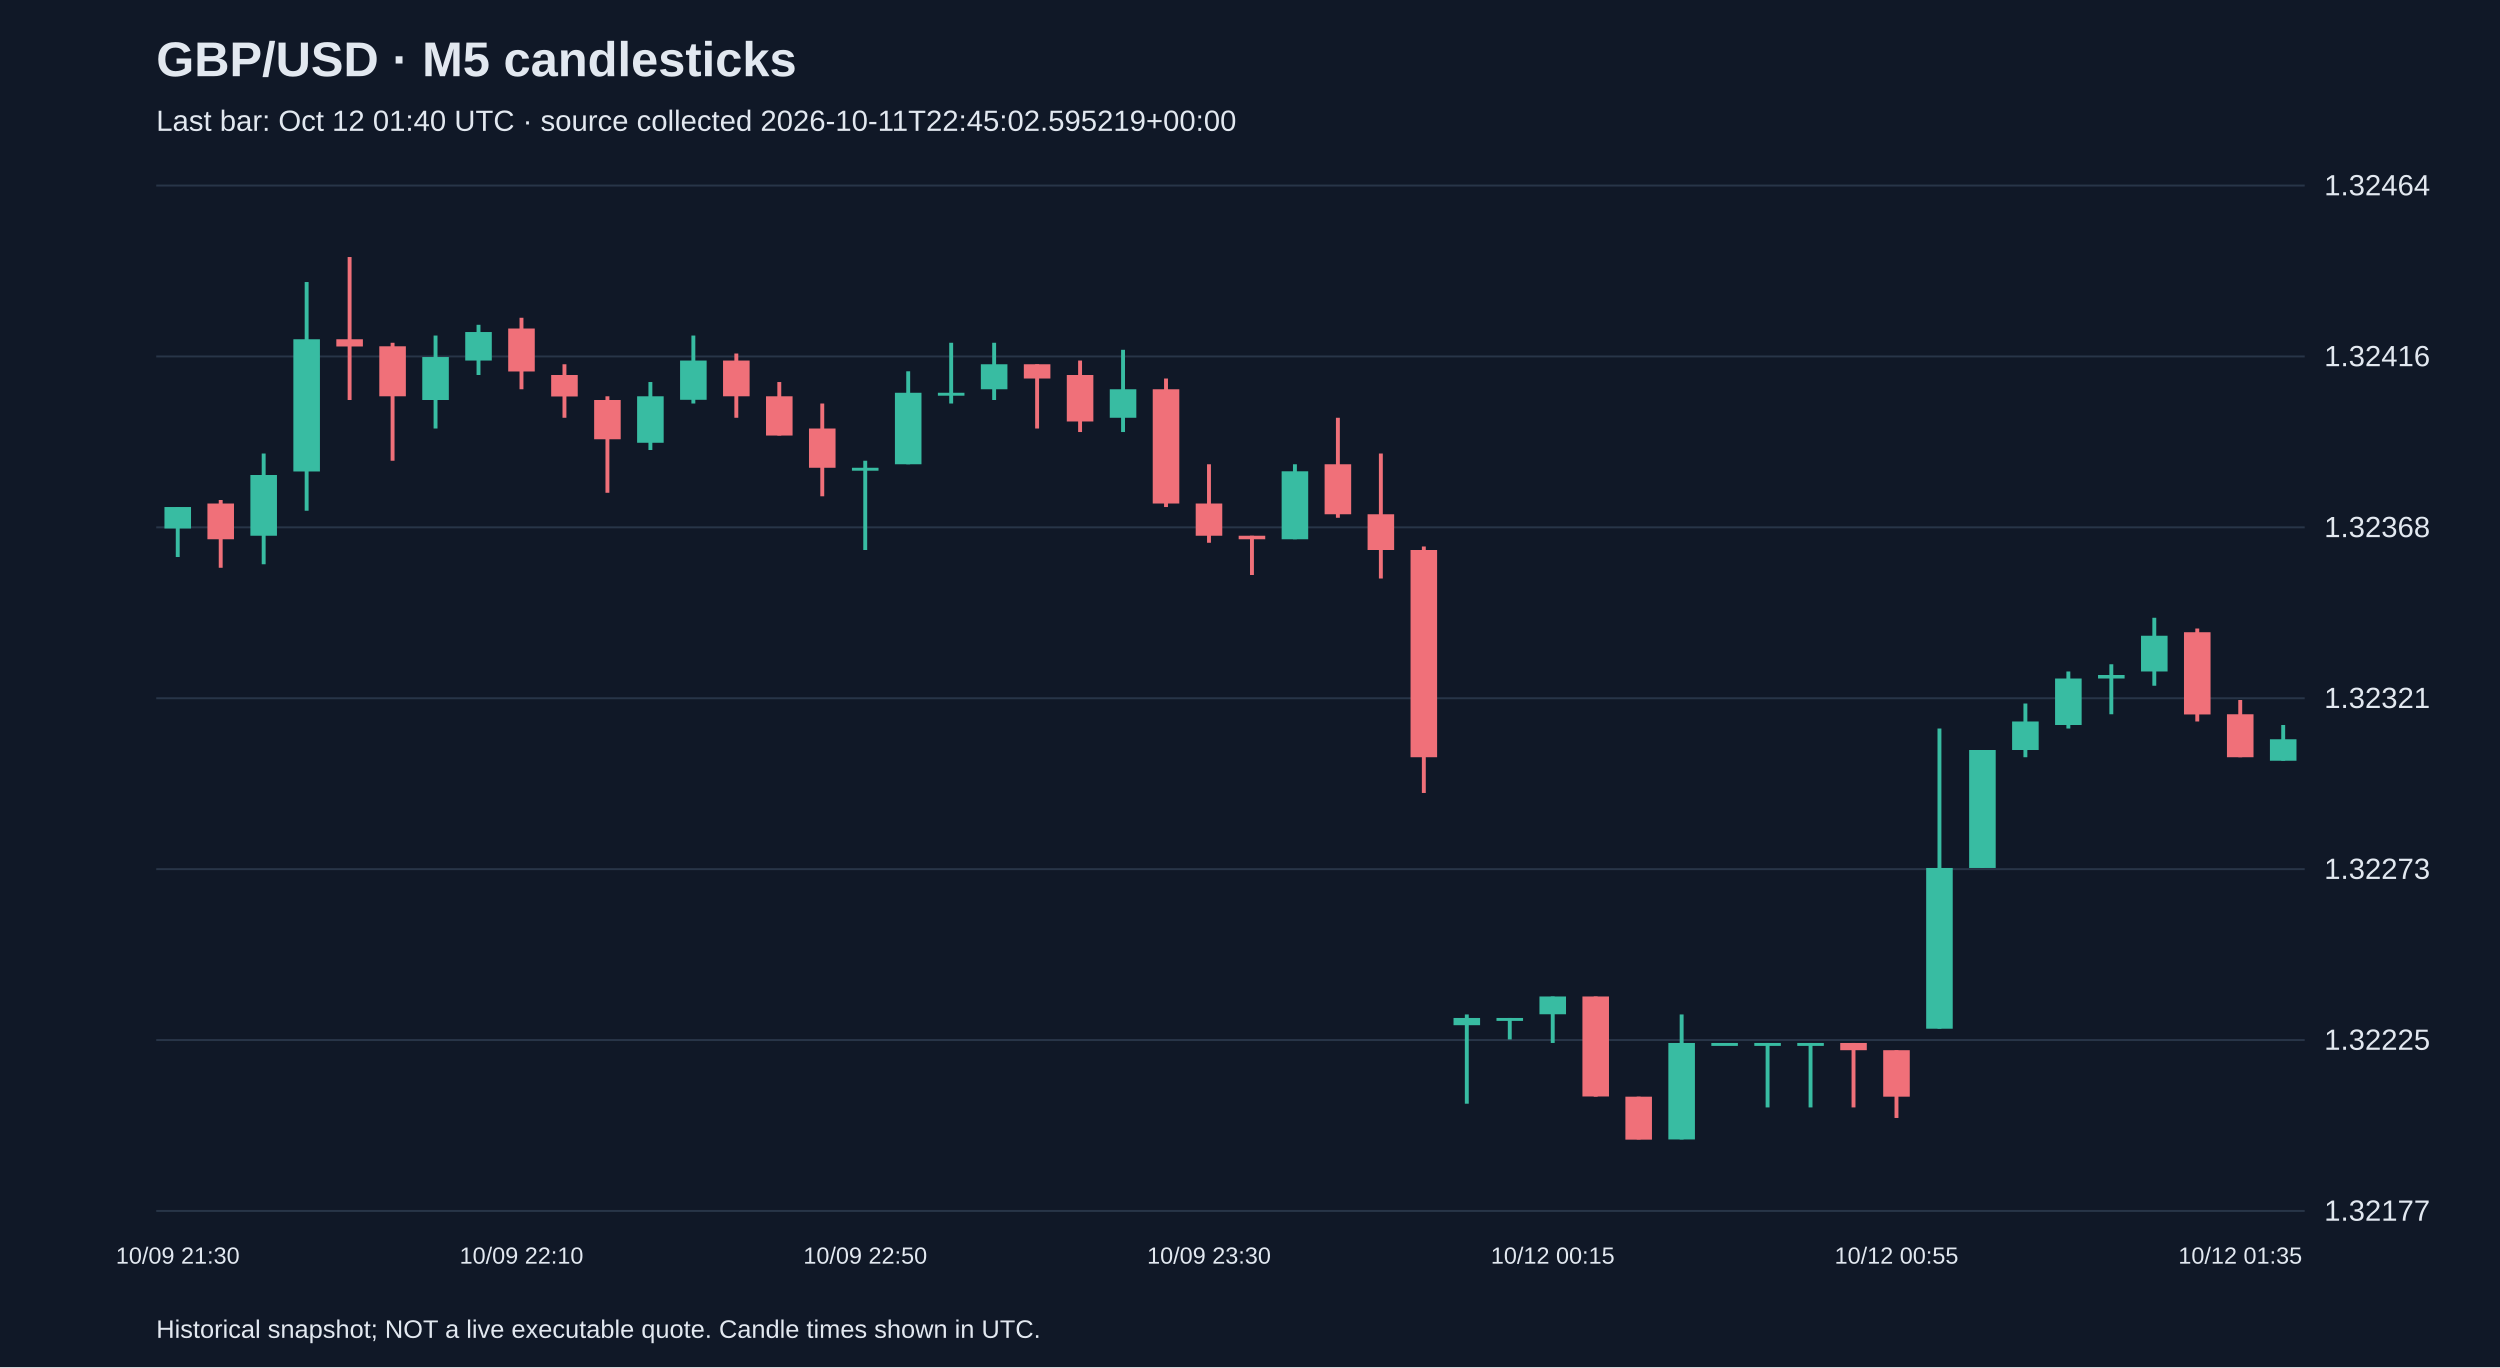
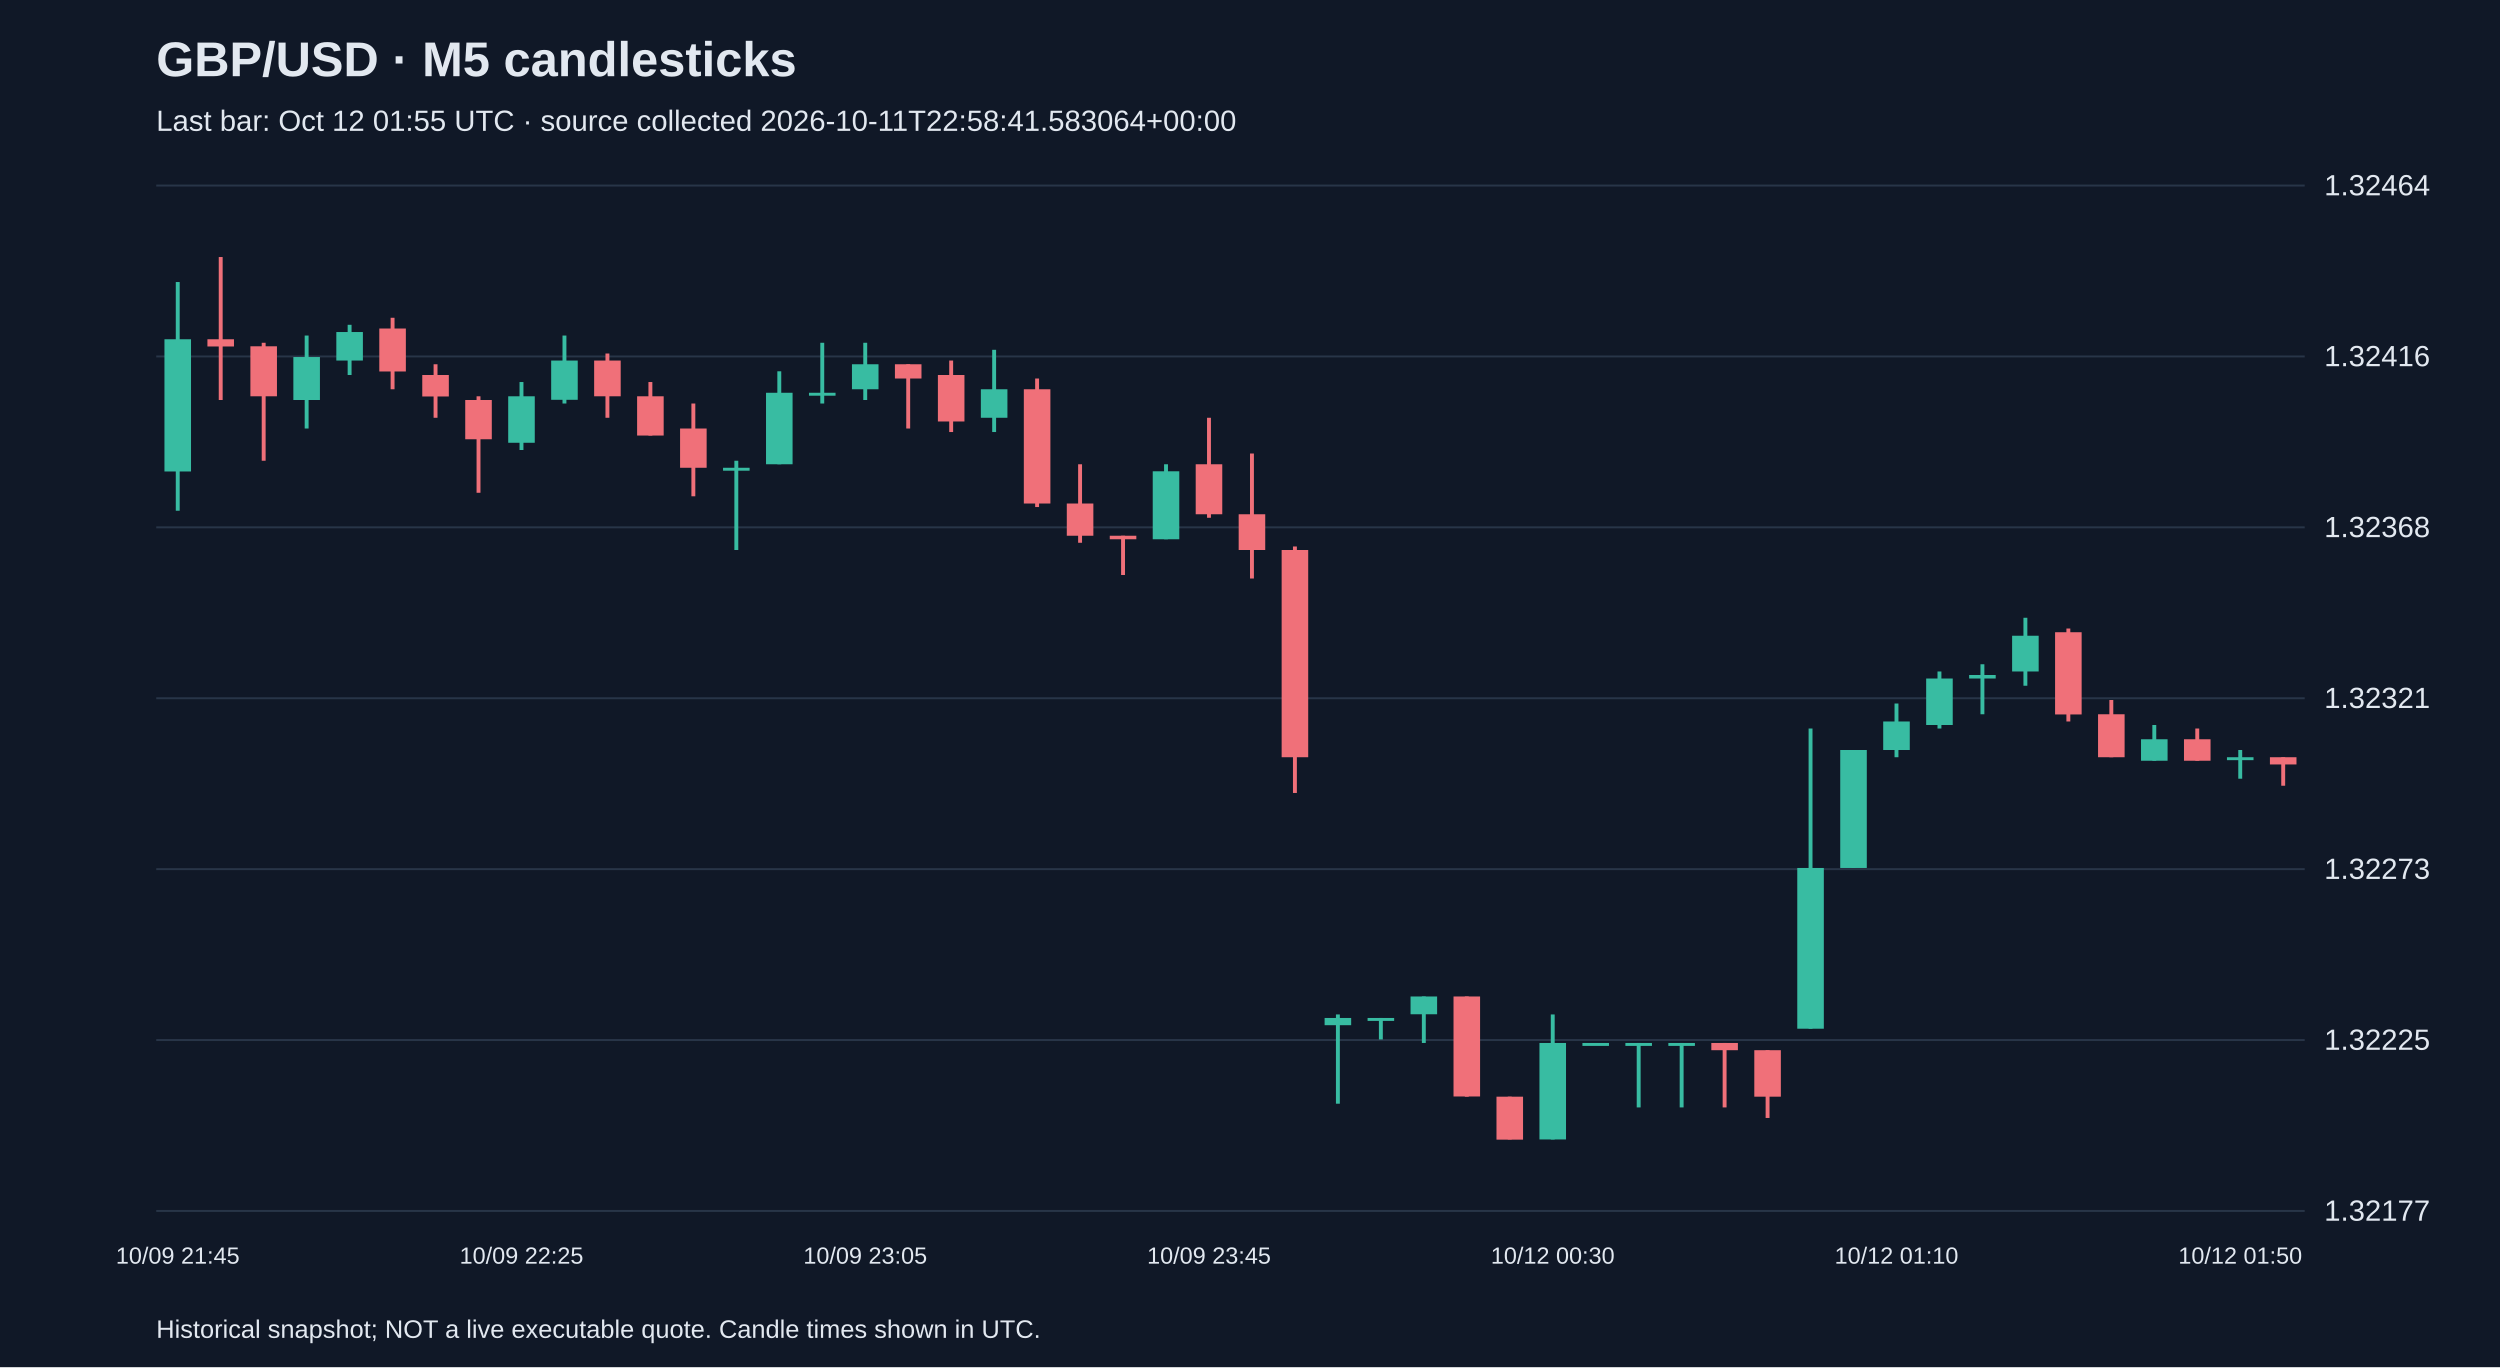
<svg xmlns="http://www.w3.org/2000/svg" viewBox="0 0 1280 700">
  <rect width="100%" height="100%" fill="#101827" />
  <style>text{font-family:Arial,sans-serif;fill:#e2e8f0}</style>
  <text x="80" y="39" font-size="25" font-weight="bold">GBP/USD · M5 candlesticks</text>
-   <text x="80" y="67" font-size="15" fill="#a6b1c5">Last bar: Oct 12 01:40 UTC · source collected 2026-10-11T22:45:02.595219+00:00</text>
+   <text x="80" y="67" font-size="15" fill="#a6b1c5">Last bar: Oct 12 01:55 UTC · source collected 2026-10-11T22:58:41.583064+00:00</text>
  <line x1="80" y1="620.0" x2="1180" y2="620.0" stroke="#283548" />
  <text x="1190" y="625.0" font-size="15">1.32177</text>
  <line x1="80" y1="532.5" x2="1180" y2="532.5" stroke="#283548" />
  <text x="1190" y="537.5" font-size="15">1.32225</text>
  <line x1="80" y1="445.0" x2="1180" y2="445.0" stroke="#283548" />
  <text x="1190" y="450.0" font-size="15">1.32273</text>
  <line x1="80" y1="357.5" x2="1180" y2="357.5" stroke="#283548" />
  <text x="1190" y="362.5" font-size="15">1.32321</text>
  <line x1="80" y1="270.0" x2="1180" y2="270.0" stroke="#283548" />
  <text x="1190" y="275.0" font-size="15">1.32368</text>
  <line x1="80" y1="182.5" x2="1180" y2="182.5" stroke="#283548" />
  <text x="1190" y="187.5" font-size="15">1.32416</text>
  <line x1="80" y1="95.0" x2="1180" y2="95.0" stroke="#283548" />
  <text x="1190" y="100.0" font-size="15">1.32464</text>
-   <line x1="91.0" y1="259.6" x2="91.0" y2="285.2" stroke="#38bca2" stroke-width="2" />
-   <rect x="84.2" y="259.6" width="13.6" height="11.0" fill="#38bca2" />
-   <text x="91.0" y="647" text-anchor="middle" font-size="12">10/09 21:30</text>
-   <line x1="113.0" y1="256.0" x2="113.0" y2="290.7" stroke="#f07079" stroke-width="2" />
-   <rect x="106.2" y="257.8" width="13.6" height="18.3" fill="#f07079" />
-   <line x1="135.0" y1="232.2" x2="135.0" y2="288.9" stroke="#38bca2" stroke-width="2" />
-   <rect x="128.2" y="243.2" width="13.6" height="31.1" fill="#38bca2" />
-   <line x1="157.0" y1="144.4" x2="157.0" y2="261.5" stroke="#38bca2" stroke-width="2" />
-   <rect x="150.2" y="173.7" width="13.6" height="67.7" fill="#38bca2" />
-   <line x1="179.0" y1="131.6" x2="179.0" y2="204.8" stroke="#f07079" stroke-width="2" />
-   <rect x="172.2" y="173.7" width="13.6" height="3.7" fill="#f07079" />
-   <line x1="201.0" y1="175.5" x2="201.0" y2="235.9" stroke="#f07079" stroke-width="2" />
-   <rect x="194.2" y="177.3" width="13.6" height="25.6" fill="#f07079" />
-   <line x1="223.0" y1="171.8" x2="223.0" y2="219.4" stroke="#38bca2" stroke-width="2" />
-   <rect x="216.2" y="182.8" width="13.6" height="22.0" fill="#38bca2" />
-   <line x1="245.0" y1="166.3" x2="245.0" y2="192.0" stroke="#38bca2" stroke-width="2" />
-   <rect x="238.2" y="170.0" width="13.6" height="14.6" fill="#38bca2" />
-   <line x1="267.0" y1="162.7" x2="267.0" y2="199.3" stroke="#f07079" stroke-width="2" />
-   <rect x="260.2" y="168.2" width="13.6" height="22.0" fill="#f07079" />
-   <text x="267.0" y="647" text-anchor="middle" font-size="12">10/09 22:10</text>
-   <line x1="289.0" y1="186.5" x2="289.0" y2="213.9" stroke="#f07079" stroke-width="2" />
-   <rect x="282.2" y="192.0" width="13.6" height="11.0" fill="#f07079" />
-   <line x1="311.0" y1="202.9" x2="311.0" y2="252.3" stroke="#f07079" stroke-width="2" />
-   <rect x="304.2" y="204.8" width="13.6" height="20.1" fill="#f07079" />
-   <line x1="333.0" y1="195.6" x2="333.0" y2="230.4" stroke="#38bca2" stroke-width="2" />
-   <rect x="326.2" y="202.9" width="13.6" height="23.8" fill="#38bca2" />
-   <line x1="355.0" y1="171.8" x2="355.0" y2="206.6" stroke="#38bca2" stroke-width="2" />
-   <rect x="348.2" y="184.6" width="13.6" height="20.1" fill="#38bca2" />
-   <line x1="377.0" y1="181.0" x2="377.0" y2="213.9" stroke="#f07079" stroke-width="2" />
-   <rect x="370.2" y="184.6" width="13.6" height="18.3" fill="#f07079" />
-   <line x1="399.0" y1="195.6" x2="399.0" y2="223.0" stroke="#f07079" stroke-width="2" />
-   <rect x="392.2" y="202.9" width="13.6" height="20.1" fill="#f07079" />
-   <line x1="421.0" y1="206.6" x2="421.0" y2="254.1" stroke="#f07079" stroke-width="2" />
-   <rect x="414.2" y="219.4" width="13.6" height="20.1" fill="#f07079" />
-   <line x1="443.0" y1="235.9" x2="443.0" y2="281.6" stroke="#38bca2" stroke-width="2" />
-   <rect x="436.2" y="239.5" width="13.6" height="1.5" fill="#38bca2" />
-   <text x="443.0" y="647" text-anchor="middle" font-size="12">10/09 22:50</text>
-   <line x1="465.0" y1="190.1" x2="465.0" y2="237.7" stroke="#38bca2" stroke-width="2" />
-   <rect x="458.2" y="201.1" width="13.6" height="36.6" fill="#38bca2" />
-   <line x1="487.0" y1="175.5" x2="487.0" y2="206.6" stroke="#38bca2" stroke-width="2" />
-   <rect x="480.2" y="201.1" width="13.6" height="1.5" fill="#38bca2" />
-   <line x1="509.0" y1="175.5" x2="509.0" y2="204.8" stroke="#38bca2" stroke-width="2" />
-   <rect x="502.2" y="186.5" width="13.6" height="12.8" fill="#38bca2" />
-   <line x1="531.0" y1="186.5" x2="531.0" y2="219.4" stroke="#f07079" stroke-width="2" />
-   <rect x="524.2" y="186.5" width="13.6" height="7.3" fill="#f07079" />
-   <line x1="553.0" y1="184.6" x2="553.0" y2="221.2" stroke="#f07079" stroke-width="2" />
-   <rect x="546.2" y="192.0" width="13.6" height="23.8" fill="#f07079" />
-   <line x1="575.0" y1="179.1" x2="575.0" y2="221.2" stroke="#38bca2" stroke-width="2" />
-   <rect x="568.2" y="199.3" width="13.6" height="14.6" fill="#38bca2" />
-   <line x1="597.0" y1="193.8" x2="597.0" y2="259.6" stroke="#f07079" stroke-width="2" />
-   <rect x="590.2" y="199.3" width="13.6" height="58.5" fill="#f07079" />
-   <line x1="619.0" y1="237.7" x2="619.0" y2="277.9" stroke="#f07079" stroke-width="2" />
-   <rect x="612.2" y="257.8" width="13.6" height="16.5" fill="#f07079" />
-   <text x="619.0" y="647" text-anchor="middle" font-size="12">10/09 23:30</text>
-   <line x1="641.0" y1="274.3" x2="641.0" y2="294.4" stroke="#f07079" stroke-width="2" />
-   <rect x="634.2" y="274.3" width="13.6" height="1.8" fill="#f07079" />
-   <line x1="663.0" y1="237.7" x2="663.0" y2="276.1" stroke="#38bca2" stroke-width="2" />
-   <rect x="656.2" y="241.3" width="13.6" height="34.8" fill="#38bca2" />
-   <line x1="685.0" y1="213.9" x2="685.0" y2="265.1" stroke="#f07079" stroke-width="2" />
-   <rect x="678.2" y="237.7" width="13.6" height="25.6" fill="#f07079" />
-   <line x1="707.0" y1="232.2" x2="707.0" y2="296.2" stroke="#f07079" stroke-width="2" />
-   <rect x="700.2" y="263.3" width="13.6" height="18.3" fill="#f07079" />
-   <line x1="729.0" y1="279.8" x2="729.0" y2="406.0" stroke="#f07079" stroke-width="2" />
-   <rect x="722.2" y="281.6" width="13.6" height="106.1" fill="#f07079" />
-   <line x1="751.0" y1="519.4" x2="751.0" y2="565.1" stroke="#38bca2" stroke-width="2" />
-   <rect x="744.2" y="521.2" width="13.6" height="3.7" fill="#38bca2" />
-   <line x1="773.0" y1="521.2" x2="773.0" y2="532.2" stroke="#38bca2" stroke-width="2" />
-   <rect x="766.2" y="521.2" width="13.6" height="1.5" fill="#38bca2" />
-   <line x1="795.0" y1="510.2" x2="795.0" y2="534.0" stroke="#38bca2" stroke-width="2" />
-   <rect x="788.2" y="510.2" width="13.6" height="9.1" fill="#38bca2" />
-   <text x="795.0" y="647" text-anchor="middle" font-size="12">10/12 00:15</text>
-   <line x1="817.0" y1="510.2" x2="817.0" y2="561.5" stroke="#f07079" stroke-width="2" />
-   <rect x="810.2" y="510.2" width="13.6" height="51.2" fill="#f07079" />
-   <line x1="839.0" y1="561.5" x2="839.0" y2="583.4" stroke="#f07079" stroke-width="2" />
-   <rect x="832.2" y="561.5" width="13.6" height="22.0" fill="#f07079" />
-   <line x1="861.0" y1="519.4" x2="861.0" y2="583.4" stroke="#38bca2" stroke-width="2" />
-   <rect x="854.2" y="534.0" width="13.6" height="49.4" fill="#38bca2" />
-   <line x1="883.0" y1="534.0" x2="883.0" y2="534.0" stroke="#38bca2" stroke-width="2" />
-   <rect x="876.2" y="534.0" width="13.6" height="1.5" fill="#38bca2" />
-   <line x1="905.0" y1="534.0" x2="905.0" y2="567.0" stroke="#38bca2" stroke-width="2" />
-   <rect x="898.2" y="534.0" width="13.6" height="1.5" fill="#38bca2" />
-   <line x1="927.0" y1="534.0" x2="927.0" y2="567.0" stroke="#38bca2" stroke-width="2" />
-   <rect x="920.2" y="534.0" width="13.6" height="1.5" fill="#38bca2" />
-   <line x1="949.0" y1="534.0" x2="949.0" y2="567.0" stroke="#f07079" stroke-width="2" />
-   <rect x="942.2" y="534.0" width="13.6" height="3.7" fill="#f07079" />
-   <line x1="971.0" y1="537.7" x2="971.0" y2="572.4" stroke="#f07079" stroke-width="2" />
-   <rect x="964.2" y="537.7" width="13.6" height="23.8" fill="#f07079" />
-   <text x="971.0" y="647" text-anchor="middle" font-size="12">10/12 00:55</text>
-   <line x1="993.0" y1="373.0" x2="993.0" y2="526.7" stroke="#38bca2" stroke-width="2" />
-   <rect x="986.2" y="444.4" width="13.6" height="82.3" fill="#38bca2" />
-   <line x1="1015.0" y1="384.0" x2="1015.0" y2="444.4" stroke="#38bca2" stroke-width="2" />
-   <rect x="1008.2" y="384.0" width="13.6" height="60.4" fill="#38bca2" />
-   <line x1="1037.0" y1="360.2" x2="1037.0" y2="387.7" stroke="#38bca2" stroke-width="2" />
-   <rect x="1030.2" y="369.4" width="13.6" height="14.6" fill="#38bca2" />
-   <line x1="1059.0" y1="343.8" x2="1059.0" y2="373.0" stroke="#38bca2" stroke-width="2" />
-   <rect x="1052.2" y="347.4" width="13.6" height="23.8" fill="#38bca2" />
-   <line x1="1081.0" y1="340.1" x2="1081.0" y2="365.7" stroke="#38bca2" stroke-width="2" />
-   <rect x="1074.2" y="345.6" width="13.6" height="1.8" fill="#38bca2" />
-   <line x1="1103.0" y1="316.3" x2="1103.0" y2="351.1" stroke="#38bca2" stroke-width="2" />
-   <rect x="1096.2" y="325.5" width="13.6" height="18.3" fill="#38bca2" />
-   <line x1="1125.0" y1="321.8" x2="1125.0" y2="369.4" stroke="#f07079" stroke-width="2" />
-   <rect x="1118.2" y="323.7" width="13.6" height="42.1" fill="#f07079" />
-   <line x1="1147.0" y1="358.4" x2="1147.0" y2="387.7" stroke="#f07079" stroke-width="2" />
-   <rect x="1140.2" y="365.7" width="13.6" height="22.0" fill="#f07079" />
-   <text x="1147.0" y="647" text-anchor="middle" font-size="12">10/12 01:35</text>
-   <line x1="1169.0" y1="371.2" x2="1169.0" y2="389.5" stroke="#38bca2" stroke-width="2" />
-   <rect x="1162.2" y="378.5" width="13.6" height="11.0" fill="#38bca2" />
+   <line x1="91.0" y1="144.4" x2="91.0" y2="261.5" stroke="#38bca2" stroke-width="2" />
+   <rect x="84.2" y="173.7" width="13.6" height="67.7" fill="#38bca2" />
+   <text x="91.0" y="647" text-anchor="middle" font-size="12">10/09 21:45</text>
+   <line x1="113.0" y1="131.6" x2="113.0" y2="204.8" stroke="#f07079" stroke-width="2" />
+   <rect x="106.2" y="173.7" width="13.6" height="3.7" fill="#f07079" />
+   <line x1="135.0" y1="175.5" x2="135.0" y2="235.9" stroke="#f07079" stroke-width="2" />
+   <rect x="128.2" y="177.3" width="13.6" height="25.6" fill="#f07079" />
+   <line x1="157.0" y1="171.8" x2="157.0" y2="219.4" stroke="#38bca2" stroke-width="2" />
+   <rect x="150.2" y="182.8" width="13.6" height="22.0" fill="#38bca2" />
+   <line x1="179.0" y1="166.3" x2="179.0" y2="192.0" stroke="#38bca2" stroke-width="2" />
+   <rect x="172.2" y="170.0" width="13.6" height="14.6" fill="#38bca2" />
+   <line x1="201.0" y1="162.7" x2="201.0" y2="199.3" stroke="#f07079" stroke-width="2" />
+   <rect x="194.2" y="168.2" width="13.6" height="22.0" fill="#f07079" />
+   <line x1="223.0" y1="186.5" x2="223.0" y2="213.9" stroke="#f07079" stroke-width="2" />
+   <rect x="216.2" y="192.0" width="13.6" height="11.0" fill="#f07079" />
+   <line x1="245.0" y1="202.9" x2="245.0" y2="252.3" stroke="#f07079" stroke-width="2" />
+   <rect x="238.2" y="204.8" width="13.6" height="20.1" fill="#f07079" />
+   <line x1="267.0" y1="195.6" x2="267.0" y2="230.4" stroke="#38bca2" stroke-width="2" />
+   <rect x="260.2" y="202.9" width="13.6" height="23.8" fill="#38bca2" />
+   <text x="267.0" y="647" text-anchor="middle" font-size="12">10/09 22:25</text>
+   <line x1="289.0" y1="171.8" x2="289.0" y2="206.6" stroke="#38bca2" stroke-width="2" />
+   <rect x="282.2" y="184.6" width="13.6" height="20.1" fill="#38bca2" />
+   <line x1="311.0" y1="181.0" x2="311.0" y2="213.9" stroke="#f07079" stroke-width="2" />
+   <rect x="304.2" y="184.6" width="13.6" height="18.3" fill="#f07079" />
+   <line x1="333.0" y1="195.6" x2="333.0" y2="223.0" stroke="#f07079" stroke-width="2" />
+   <rect x="326.2" y="202.9" width="13.6" height="20.1" fill="#f07079" />
+   <line x1="355.0" y1="206.6" x2="355.0" y2="254.1" stroke="#f07079" stroke-width="2" />
+   <rect x="348.2" y="219.4" width="13.6" height="20.1" fill="#f07079" />
+   <line x1="377.0" y1="235.9" x2="377.0" y2="281.6" stroke="#38bca2" stroke-width="2" />
+   <rect x="370.2" y="239.5" width="13.6" height="1.5" fill="#38bca2" />
+   <line x1="399.0" y1="190.1" x2="399.0" y2="237.7" stroke="#38bca2" stroke-width="2" />
+   <rect x="392.2" y="201.1" width="13.6" height="36.6" fill="#38bca2" />
+   <line x1="421.0" y1="175.5" x2="421.0" y2="206.6" stroke="#38bca2" stroke-width="2" />
+   <rect x="414.2" y="201.1" width="13.6" height="1.5" fill="#38bca2" />
+   <line x1="443.0" y1="175.5" x2="443.0" y2="204.8" stroke="#38bca2" stroke-width="2" />
+   <rect x="436.2" y="186.5" width="13.6" height="12.8" fill="#38bca2" />
+   <text x="443.0" y="647" text-anchor="middle" font-size="12">10/09 23:05</text>
+   <line x1="465.0" y1="186.5" x2="465.0" y2="219.4" stroke="#f07079" stroke-width="2" />
+   <rect x="458.2" y="186.5" width="13.6" height="7.3" fill="#f07079" />
+   <line x1="487.0" y1="184.6" x2="487.0" y2="221.2" stroke="#f07079" stroke-width="2" />
+   <rect x="480.2" y="192.0" width="13.6" height="23.8" fill="#f07079" />
+   <line x1="509.0" y1="179.1" x2="509.0" y2="221.2" stroke="#38bca2" stroke-width="2" />
+   <rect x="502.2" y="199.3" width="13.6" height="14.6" fill="#38bca2" />
+   <line x1="531.0" y1="193.8" x2="531.0" y2="259.6" stroke="#f07079" stroke-width="2" />
+   <rect x="524.2" y="199.3" width="13.6" height="58.5" fill="#f07079" />
+   <line x1="553.0" y1="237.7" x2="553.0" y2="277.9" stroke="#f07079" stroke-width="2" />
+   <rect x="546.2" y="257.8" width="13.6" height="16.5" fill="#f07079" />
+   <line x1="575.0" y1="274.3" x2="575.0" y2="294.4" stroke="#f07079" stroke-width="2" />
+   <rect x="568.2" y="274.3" width="13.6" height="1.8" fill="#f07079" />
+   <line x1="597.0" y1="237.7" x2="597.0" y2="276.1" stroke="#38bca2" stroke-width="2" />
+   <rect x="590.2" y="241.3" width="13.6" height="34.8" fill="#38bca2" />
+   <line x1="619.0" y1="213.9" x2="619.0" y2="265.1" stroke="#f07079" stroke-width="2" />
+   <rect x="612.2" y="237.7" width="13.6" height="25.6" fill="#f07079" />
+   <text x="619.0" y="647" text-anchor="middle" font-size="12">10/09 23:45</text>
+   <line x1="641.0" y1="232.2" x2="641.0" y2="296.2" stroke="#f07079" stroke-width="2" />
+   <rect x="634.2" y="263.3" width="13.6" height="18.3" fill="#f07079" />
+   <line x1="663.0" y1="279.8" x2="663.0" y2="406.0" stroke="#f07079" stroke-width="2" />
+   <rect x="656.2" y="281.6" width="13.6" height="106.1" fill="#f07079" />
+   <line x1="685.0" y1="519.4" x2="685.0" y2="565.1" stroke="#38bca2" stroke-width="2" />
+   <rect x="678.2" y="521.2" width="13.6" height="3.7" fill="#38bca2" />
+   <line x1="707.0" y1="521.2" x2="707.0" y2="532.2" stroke="#38bca2" stroke-width="2" />
+   <rect x="700.2" y="521.2" width="13.6" height="1.5" fill="#38bca2" />
+   <line x1="729.0" y1="510.2" x2="729.0" y2="534.0" stroke="#38bca2" stroke-width="2" />
+   <rect x="722.2" y="510.2" width="13.6" height="9.1" fill="#38bca2" />
+   <line x1="751.0" y1="510.2" x2="751.0" y2="561.5" stroke="#f07079" stroke-width="2" />
+   <rect x="744.2" y="510.2" width="13.6" height="51.2" fill="#f07079" />
+   <line x1="773.0" y1="561.5" x2="773.0" y2="583.4" stroke="#f07079" stroke-width="2" />
+   <rect x="766.2" y="561.5" width="13.6" height="22.0" fill="#f07079" />
+   <line x1="795.0" y1="519.4" x2="795.0" y2="583.4" stroke="#38bca2" stroke-width="2" />
+   <rect x="788.2" y="534.0" width="13.6" height="49.4" fill="#38bca2" />
+   <text x="795.0" y="647" text-anchor="middle" font-size="12">10/12 00:30</text>
+   <line x1="817.0" y1="534.0" x2="817.0" y2="534.0" stroke="#38bca2" stroke-width="2" />
+   <rect x="810.2" y="534.0" width="13.6" height="1.5" fill="#38bca2" />
+   <line x1="839.0" y1="534.0" x2="839.0" y2="567.0" stroke="#38bca2" stroke-width="2" />
+   <rect x="832.2" y="534.0" width="13.6" height="1.5" fill="#38bca2" />
+   <line x1="861.0" y1="534.0" x2="861.0" y2="567.0" stroke="#38bca2" stroke-width="2" />
+   <rect x="854.2" y="534.0" width="13.6" height="1.5" fill="#38bca2" />
+   <line x1="883.0" y1="534.0" x2="883.0" y2="567.0" stroke="#f07079" stroke-width="2" />
+   <rect x="876.2" y="534.0" width="13.6" height="3.7" fill="#f07079" />
+   <line x1="905.0" y1="537.7" x2="905.0" y2="572.4" stroke="#f07079" stroke-width="2" />
+   <rect x="898.2" y="537.7" width="13.6" height="23.8" fill="#f07079" />
+   <line x1="927.0" y1="373.0" x2="927.0" y2="526.7" stroke="#38bca2" stroke-width="2" />
+   <rect x="920.2" y="444.4" width="13.6" height="82.3" fill="#38bca2" />
+   <line x1="949.0" y1="384.0" x2="949.0" y2="444.4" stroke="#38bca2" stroke-width="2" />
+   <rect x="942.2" y="384.0" width="13.6" height="60.4" fill="#38bca2" />
+   <line x1="971.0" y1="360.2" x2="971.0" y2="387.7" stroke="#38bca2" stroke-width="2" />
+   <rect x="964.2" y="369.4" width="13.6" height="14.6" fill="#38bca2" />
+   <text x="971.0" y="647" text-anchor="middle" font-size="12">10/12 01:10</text>
+   <line x1="993.0" y1="343.8" x2="993.0" y2="373.0" stroke="#38bca2" stroke-width="2" />
+   <rect x="986.2" y="347.4" width="13.6" height="23.8" fill="#38bca2" />
+   <line x1="1015.0" y1="340.1" x2="1015.0" y2="365.7" stroke="#38bca2" stroke-width="2" />
+   <rect x="1008.2" y="345.6" width="13.6" height="1.8" fill="#38bca2" />
+   <line x1="1037.0" y1="316.3" x2="1037.0" y2="351.1" stroke="#38bca2" stroke-width="2" />
+   <rect x="1030.2" y="325.5" width="13.6" height="18.3" fill="#38bca2" />
+   <line x1="1059.0" y1="321.8" x2="1059.0" y2="369.4" stroke="#f07079" stroke-width="2" />
+   <rect x="1052.2" y="323.7" width="13.6" height="42.1" fill="#f07079" />
+   <line x1="1081.0" y1="358.4" x2="1081.0" y2="387.7" stroke="#f07079" stroke-width="2" />
+   <rect x="1074.2" y="365.7" width="13.6" height="22.0" fill="#f07079" />
+   <line x1="1103.0" y1="371.2" x2="1103.0" y2="389.5" stroke="#38bca2" stroke-width="2" />
+   <rect x="1096.2" y="378.5" width="13.6" height="11.0" fill="#38bca2" />
+   <line x1="1125.0" y1="373.0" x2="1125.0" y2="389.5" stroke="#f07079" stroke-width="2" />
+   <rect x="1118.2" y="378.5" width="13.6" height="11.0" fill="#f07079" />
+   <line x1="1147.0" y1="384.0" x2="1147.0" y2="398.7" stroke="#38bca2" stroke-width="2" />
+   <rect x="1140.2" y="387.7" width="13.6" height="1.5" fill="#38bca2" />
+   <text x="1147.0" y="647" text-anchor="middle" font-size="12">10/12 01:50</text>
+   <line x1="1169.0" y1="387.7" x2="1169.0" y2="402.3" stroke="#f07079" stroke-width="2" />
+   <rect x="1162.2" y="387.7" width="13.6" height="3.7" fill="#f07079" />
  <text x="80" y="685" font-size="13">Historical snapshot; NOT a live executable quote. Candle times shown in UTC.</text>
</svg>
